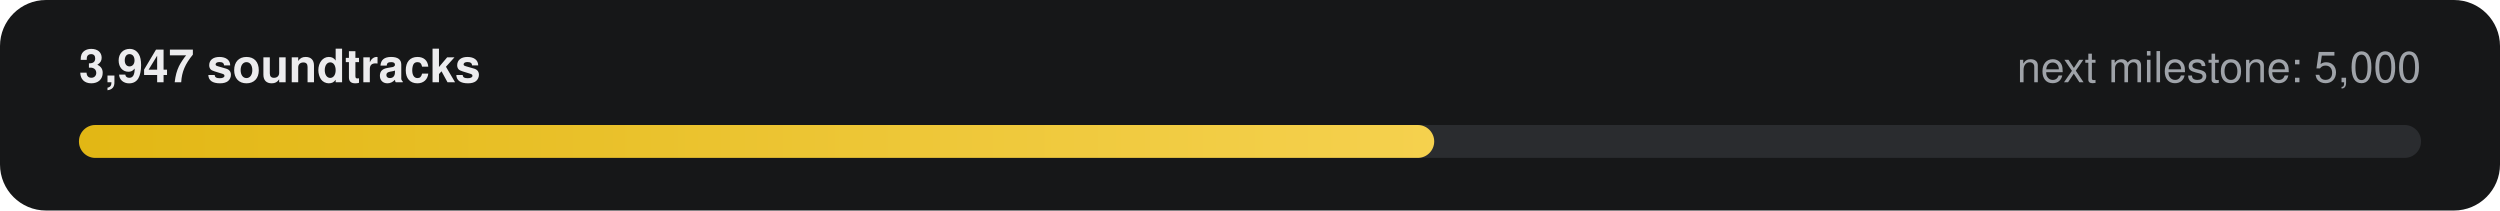
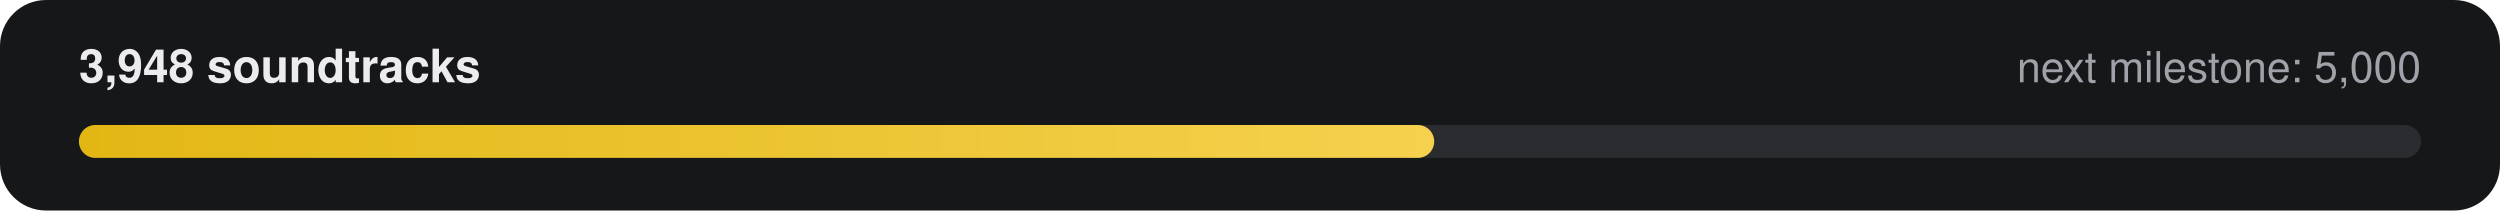
- <svg xmlns="http://www.w3.org/2000/svg" width="760" height="64" viewBox="0 0 760 64" role="img" aria-label="3,947 of 5,000 soundtracks">
+ <svg xmlns="http://www.w3.org/2000/svg" width="760" height="64" viewBox="0 0 760 64" role="img" aria-label="3,948 of 5,000 soundtracks">
  <defs>
    <linearGradient id="g" x1="0" x2="1">
      <stop offset="0" stop-color="#E2B714" />
      <stop offset="1" stop-color="#F5D14E" />
    </linearGradient>
  </defs>
  <rect width="760" height="64" rx="14" fill="#161718" />
-   <text x="24" y="25" fill="#ECECEE" font-family="-apple-system,Segoe UI,Helvetica,Arial,sans-serif" font-size="14" font-weight="600">3,947 soundtracks</text>
+   <text x="24" y="25" fill="#ECECEE" font-family="-apple-system,Segoe UI,Helvetica,Arial,sans-serif" font-size="14" font-weight="600">3,948 soundtracks</text>
  <text x="736" y="25" fill="#9FA3A9" text-anchor="end" font-family="-apple-system,Segoe UI,Helvetica,Arial,sans-serif" font-size="13">next milestone: 5,000</text>
  <rect x="24" y="38" width="712" height="10" rx="5" fill="#2A2C2F" />
  <rect x="24" y="38" width="412" height="10" rx="5" fill="url(#g)" />
</svg>
